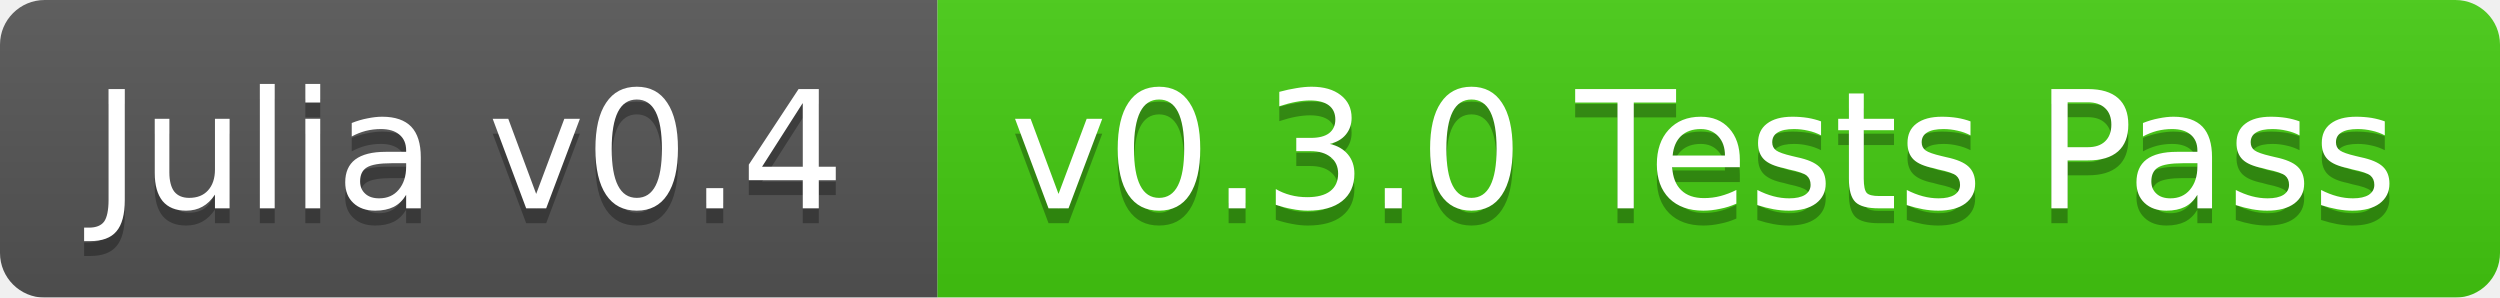
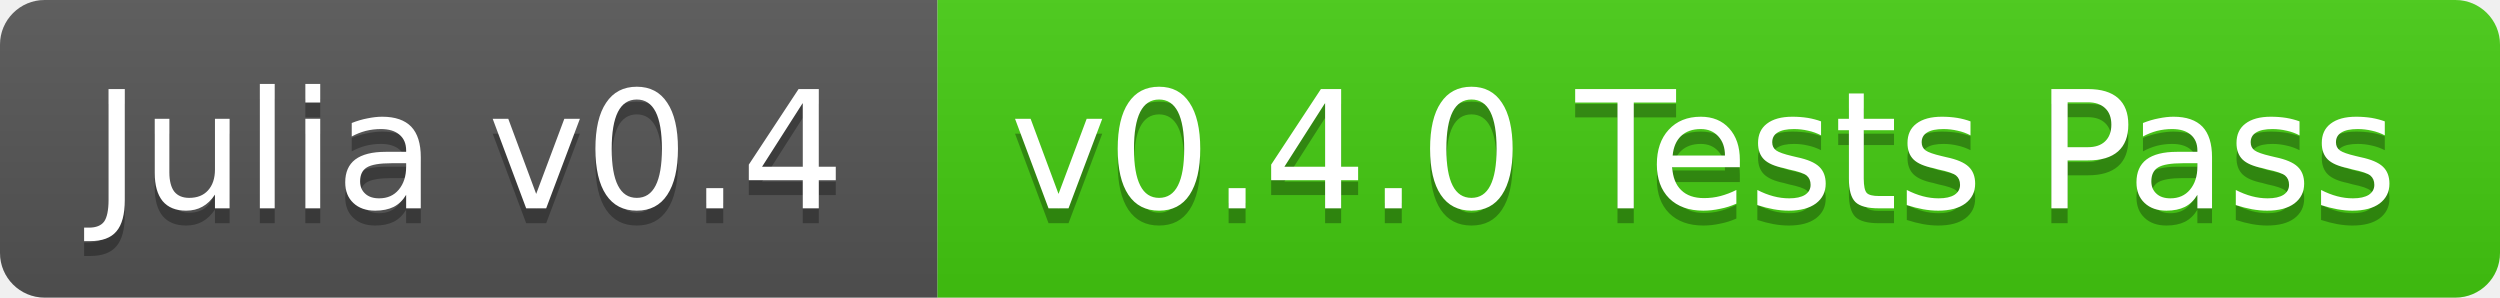
<svg xmlns="http://www.w3.org/2000/svg" width="168" height="20">
  <linearGradient id="b" x2="0" y2="100%">
    <stop offset="0" stop-color="#bbb" stop-opacity=".1" />
    <stop offset="1" stop-opacity=".1" />
  </linearGradient>
-   <mask id="a">
+   <clipPath id="a">
    <rect width="168" height="20" rx="3" fill="#fff" />
-   </mask>
-   <g mask="url(#a)">
+   </clipPath>
+   <g clip-path="url(#a)">
    <path fill="#555" d="M0 0h63v20H0z" />
    <path fill="#4c1" d="M63 0h105v20H63z" />
    <path fill="url(#b)" d="M0 0h168v20H0z" />
  </g>
  <g fill="#fff" text-anchor="middle" font-family="DejaVu Sans,Verdana,Geneva,sans-serif" font-size="11">
    <text x="31.5" y="15" fill="#010101" fill-opacity=".3">Julia v0.4</text>
    <text x="31.5" y="14">Julia v0.4</text>
-     <text x="114.5" y="15" fill="#010101" fill-opacity=".3">v0.3.0 Tests Pass</text>
-     <text x="114.5" y="14">v0.3.0 Tests Pass</text>
+     <text x="114.5" y="15" fill="#010101" fill-opacity=".3">v0.4.0 Tests Pass</text>
+     <text x="114.5" y="14">v0.4.0 Tests Pass</text>
  </g>
</svg>
